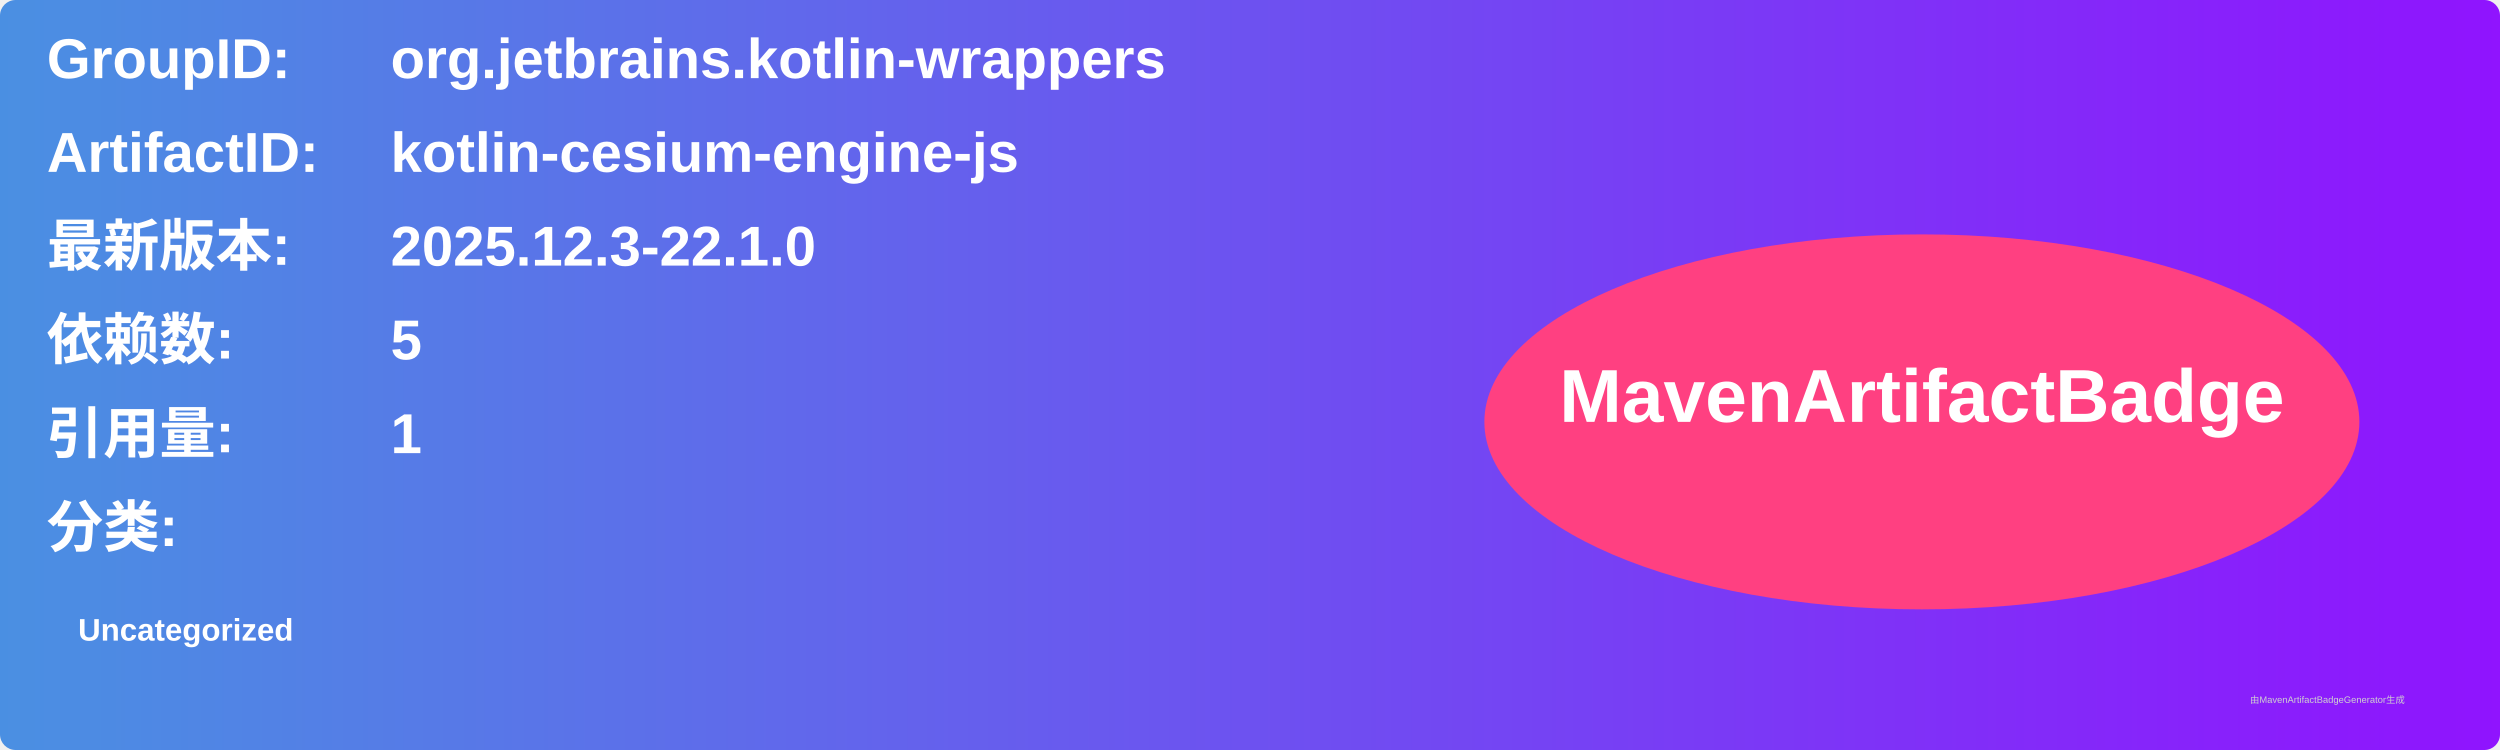
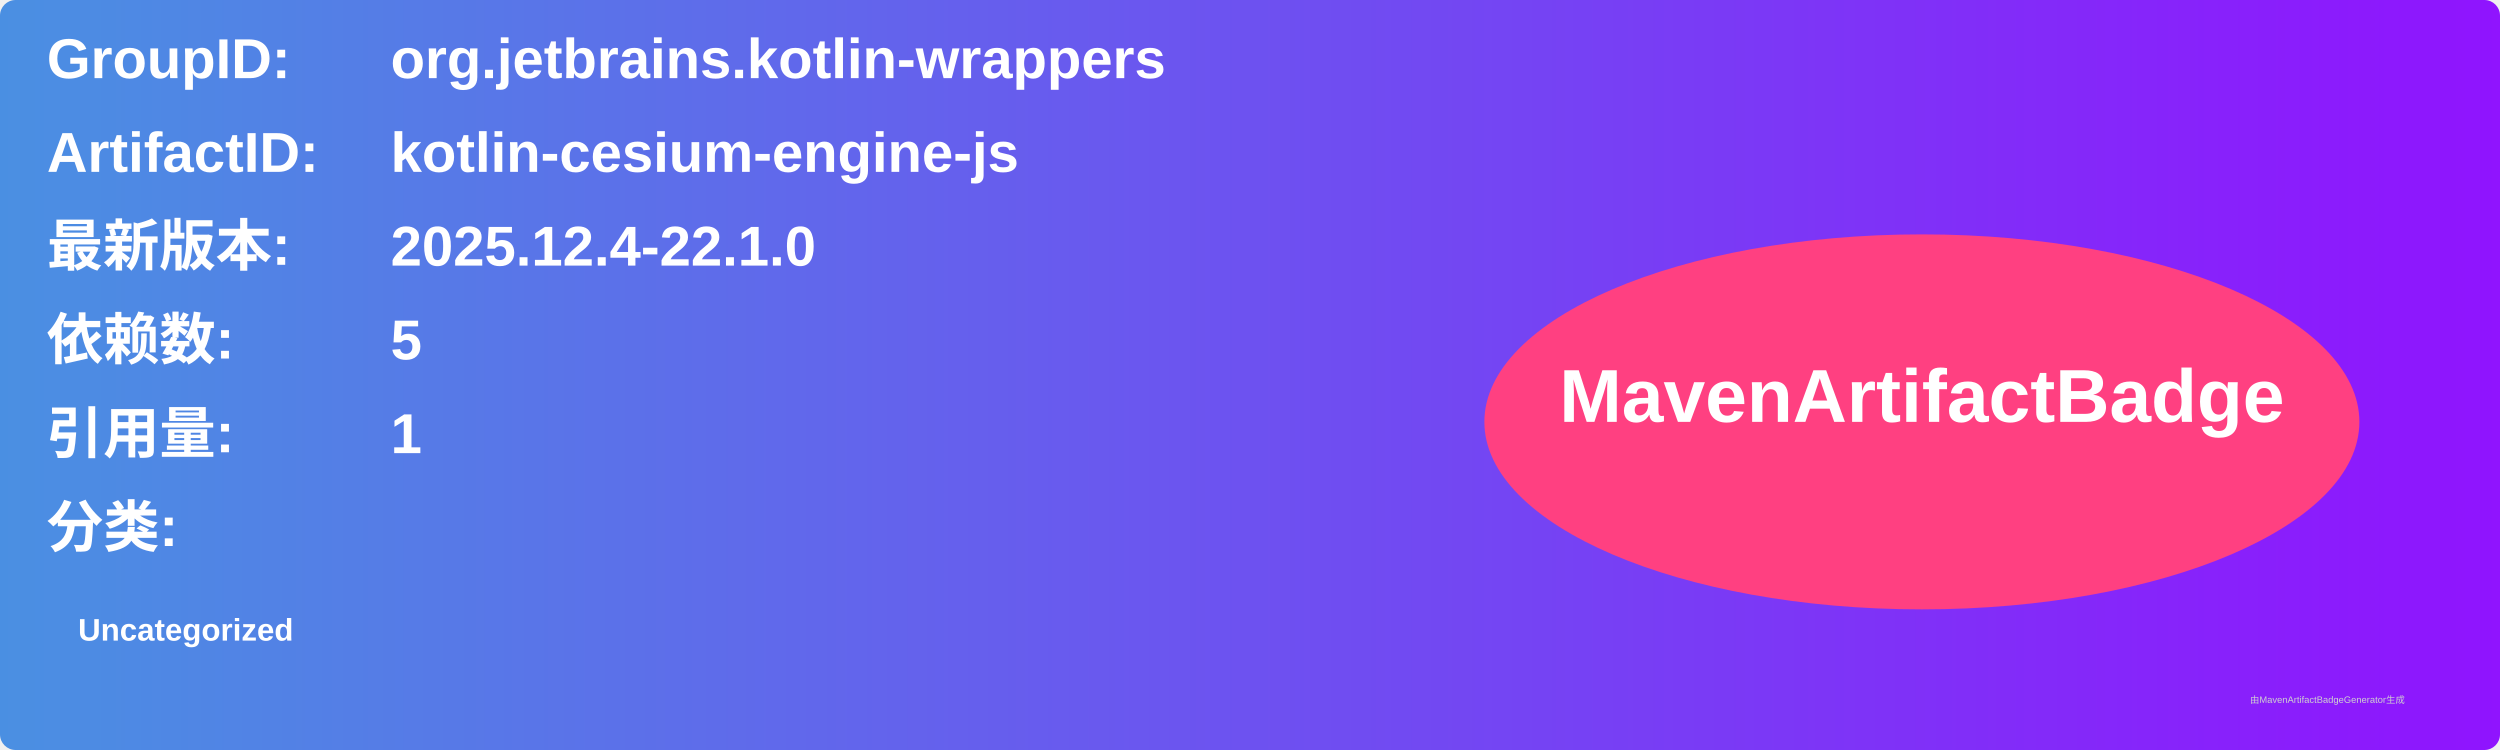
<svg xmlns="http://www.w3.org/2000/svg" width="800" height="240" viewBox="0 0 800 240">
  <linearGradient id="grad" x1="0%" y1="0%" x2="100%" y2="0%">
    <stop offset="0%" stop-color="#4a90e2" />
    <stop offset="100%" stop-color="#9013fe" />
  </linearGradient>
  <rect width="100%" height="100%" rx="5" ry="5" fill="url(#grad)" />
  <g transform="translate(15, 15)">
    <text x="0" y="10" font-family="Arial" font-size="18" fill="white" font-weight="bold" width="260">GroupID:</text>
    <text x="110" y="10" font-family="Arial" font-size="18" fill="white" font-weight="bold" width="460">org.jetbrains.kotlin-wrappers</text>
    <text x="0" y="40" font-family="Arial" font-size="18" fill="white" font-weight="bold" width="260">ArtifactID:</text>
    <text x="110" y="40" font-family="Arial" font-size="18" fill="white" font-weight="bold" width="460">kotlin-cesium-engine-js</text>
    <text x="0" y="70" font-family="Arial" font-size="18" fill="white" font-weight="bold">最新版本:</text>
    <text x="110" y="70" font-family="Arial" font-size="18" fill="white" font-weight="bold">
-       <tspan font-weight="bold">2025.12.3-22.1.0</tspan>
+       <tspan font-weight="bold">2025.12.4-22.1.0</tspan>
    </text>
    <text x="0" y="100" font-family="Arial" font-size="18" fill="white" font-weight="bold">依赖数: </text>
    <text x="110" y="100" font-family="Arial" font-size="18" fill="white">
      <tspan font-weight="bold">5</tspan>
    </text>
    <text x="0" y="130" font-family="Arial" font-size="18" fill="white" font-weight="bold">引用量: </text>
    <text x="110" y="130" font-family="Arial" font-size="18" fill="white">
      <tspan font-weight="bold">1</tspan>
    </text>
    <text x="0" y="160" font-family="Arial" font-size="18" fill="white" font-weight="bold">分类:</text>
    <text x="10" y="190" font-family="Arial" font-size="10" fill="white">
      <tspan font-weight="bold">Uncategorized</tspan>
    </text>
    <ellipse cx="600" cy="120" rx="140" ry="60" fill="#ff4081" />
    <text x="600" y="120" text-anchor="middle" font-family="Arial" font-size="24" fill="white" font-weight="bold">MavenArtifactBadge</text>
  </g>
  <text x="720" y="225" font-family="Arial" font-size="3" fill="#d0d0d0">由MavenArtifactBadgeGenerator生成</text>
</svg>
